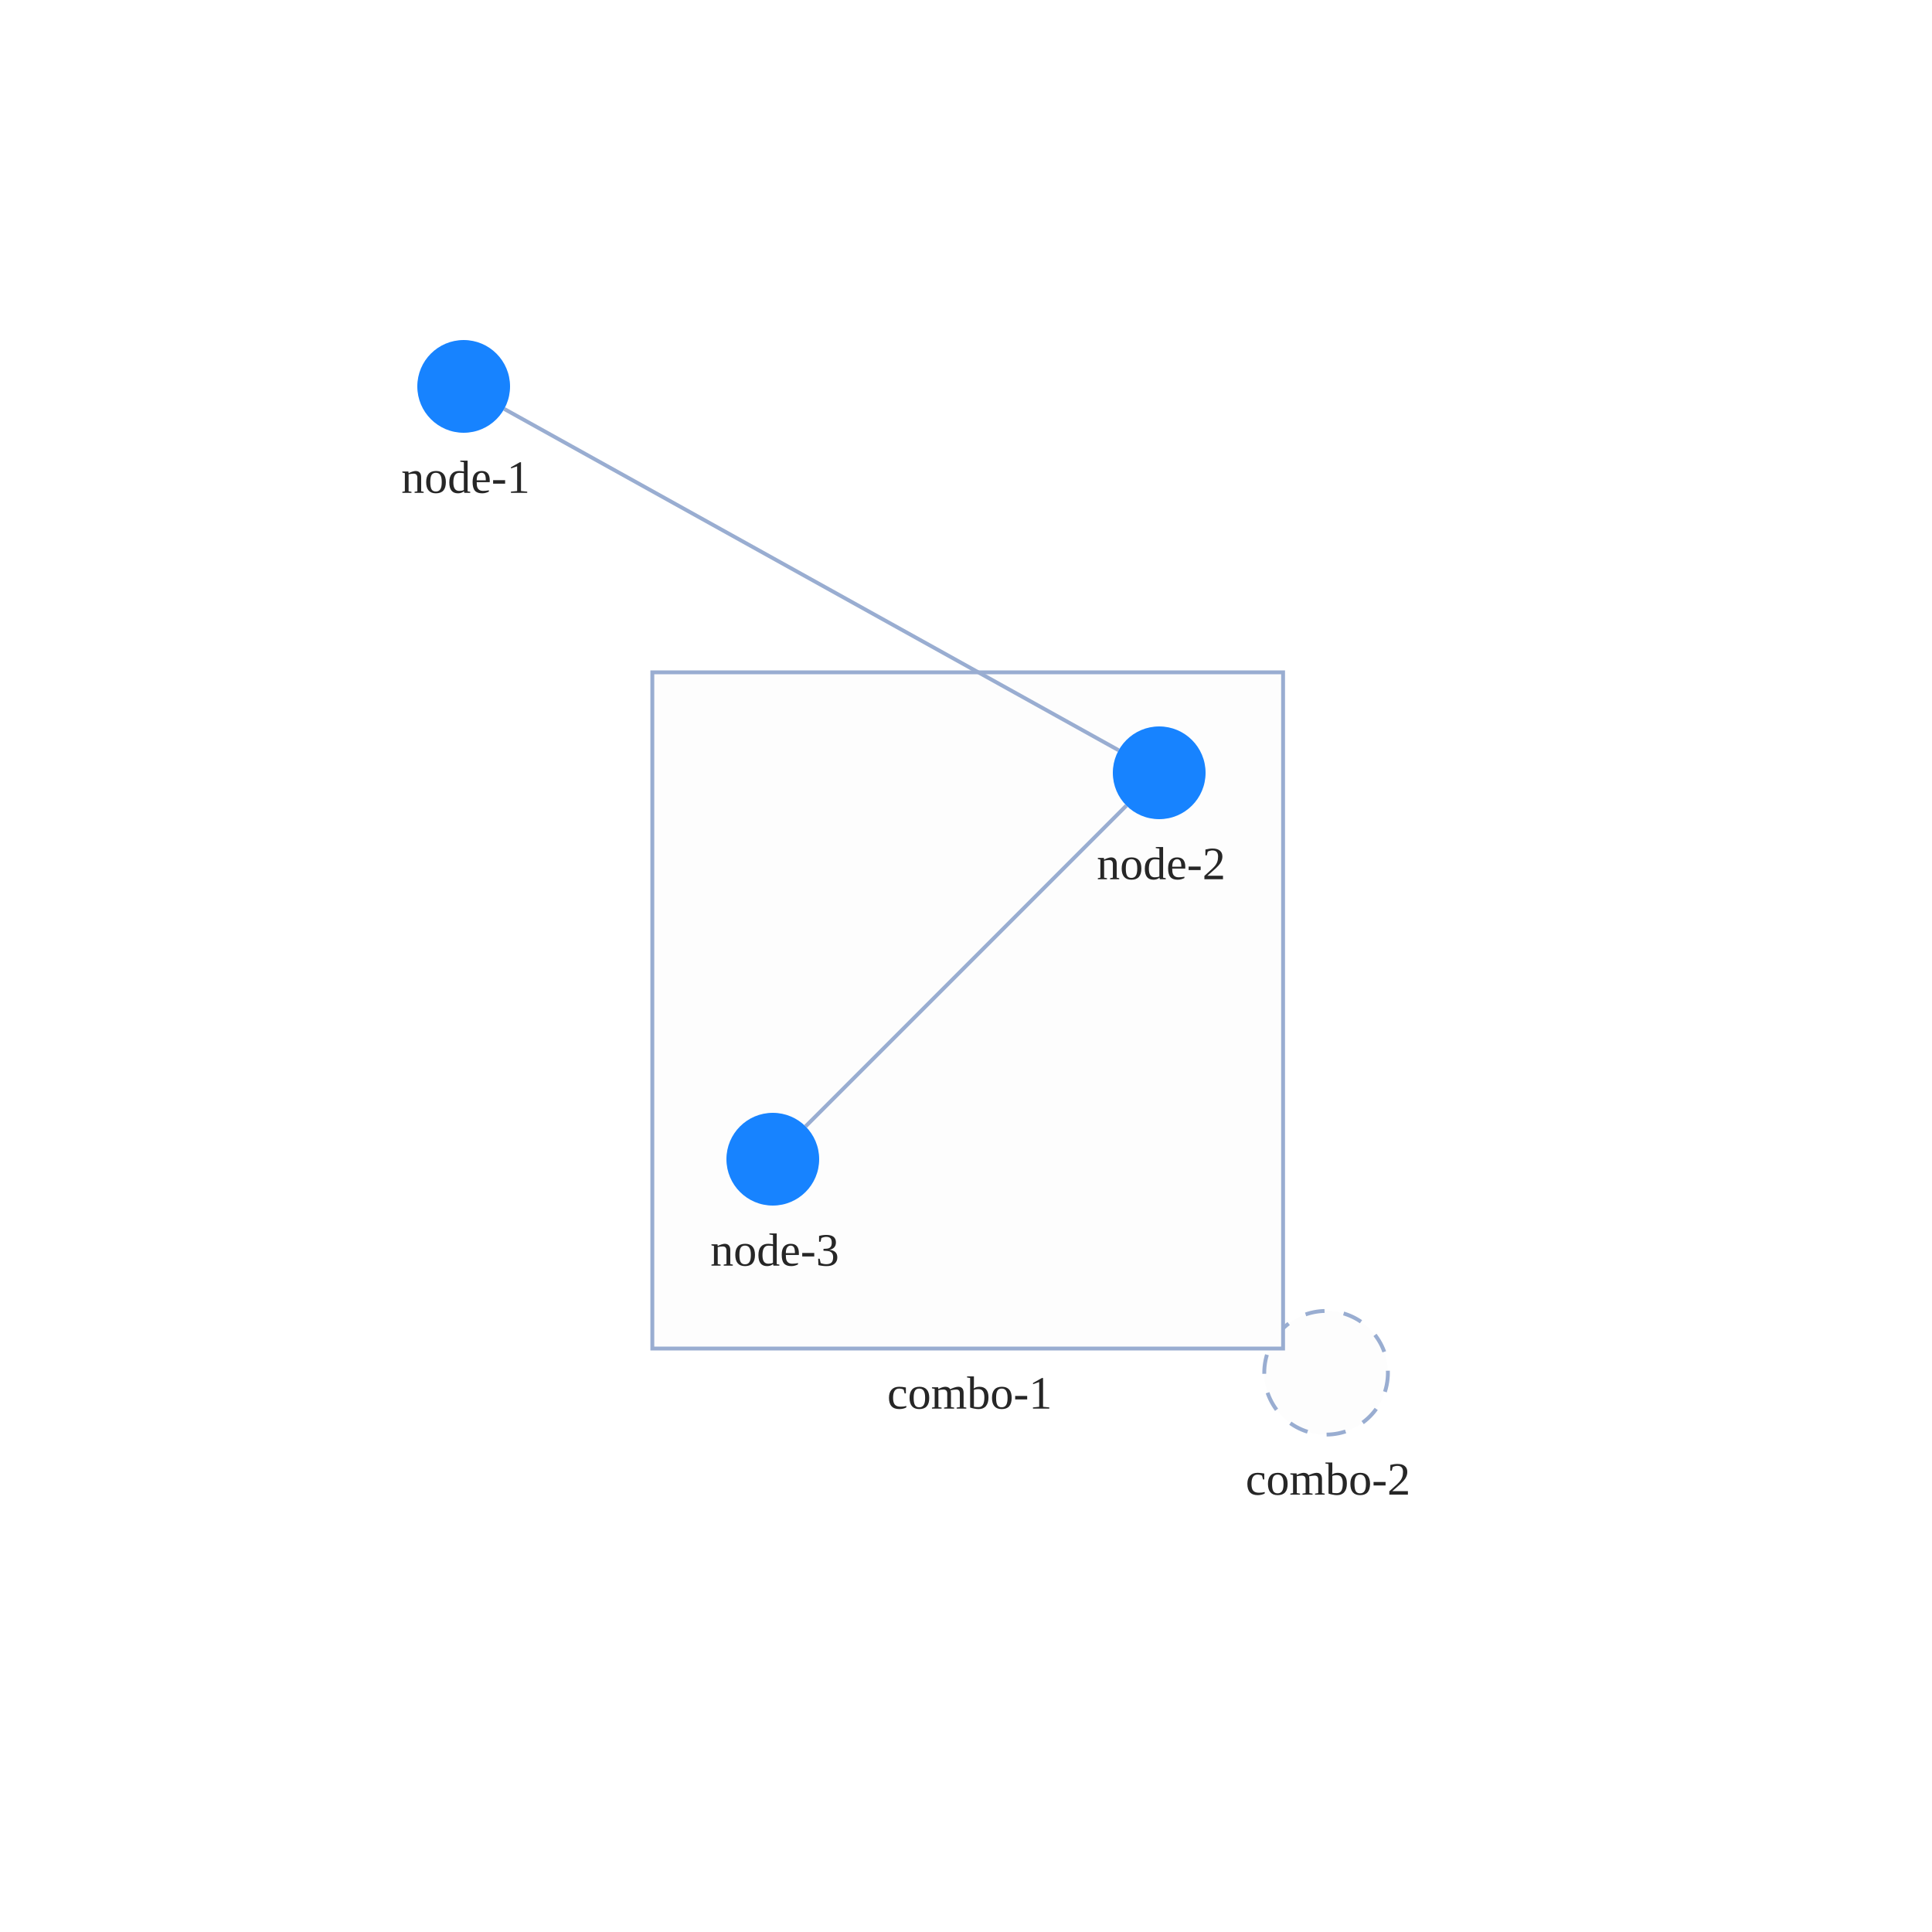
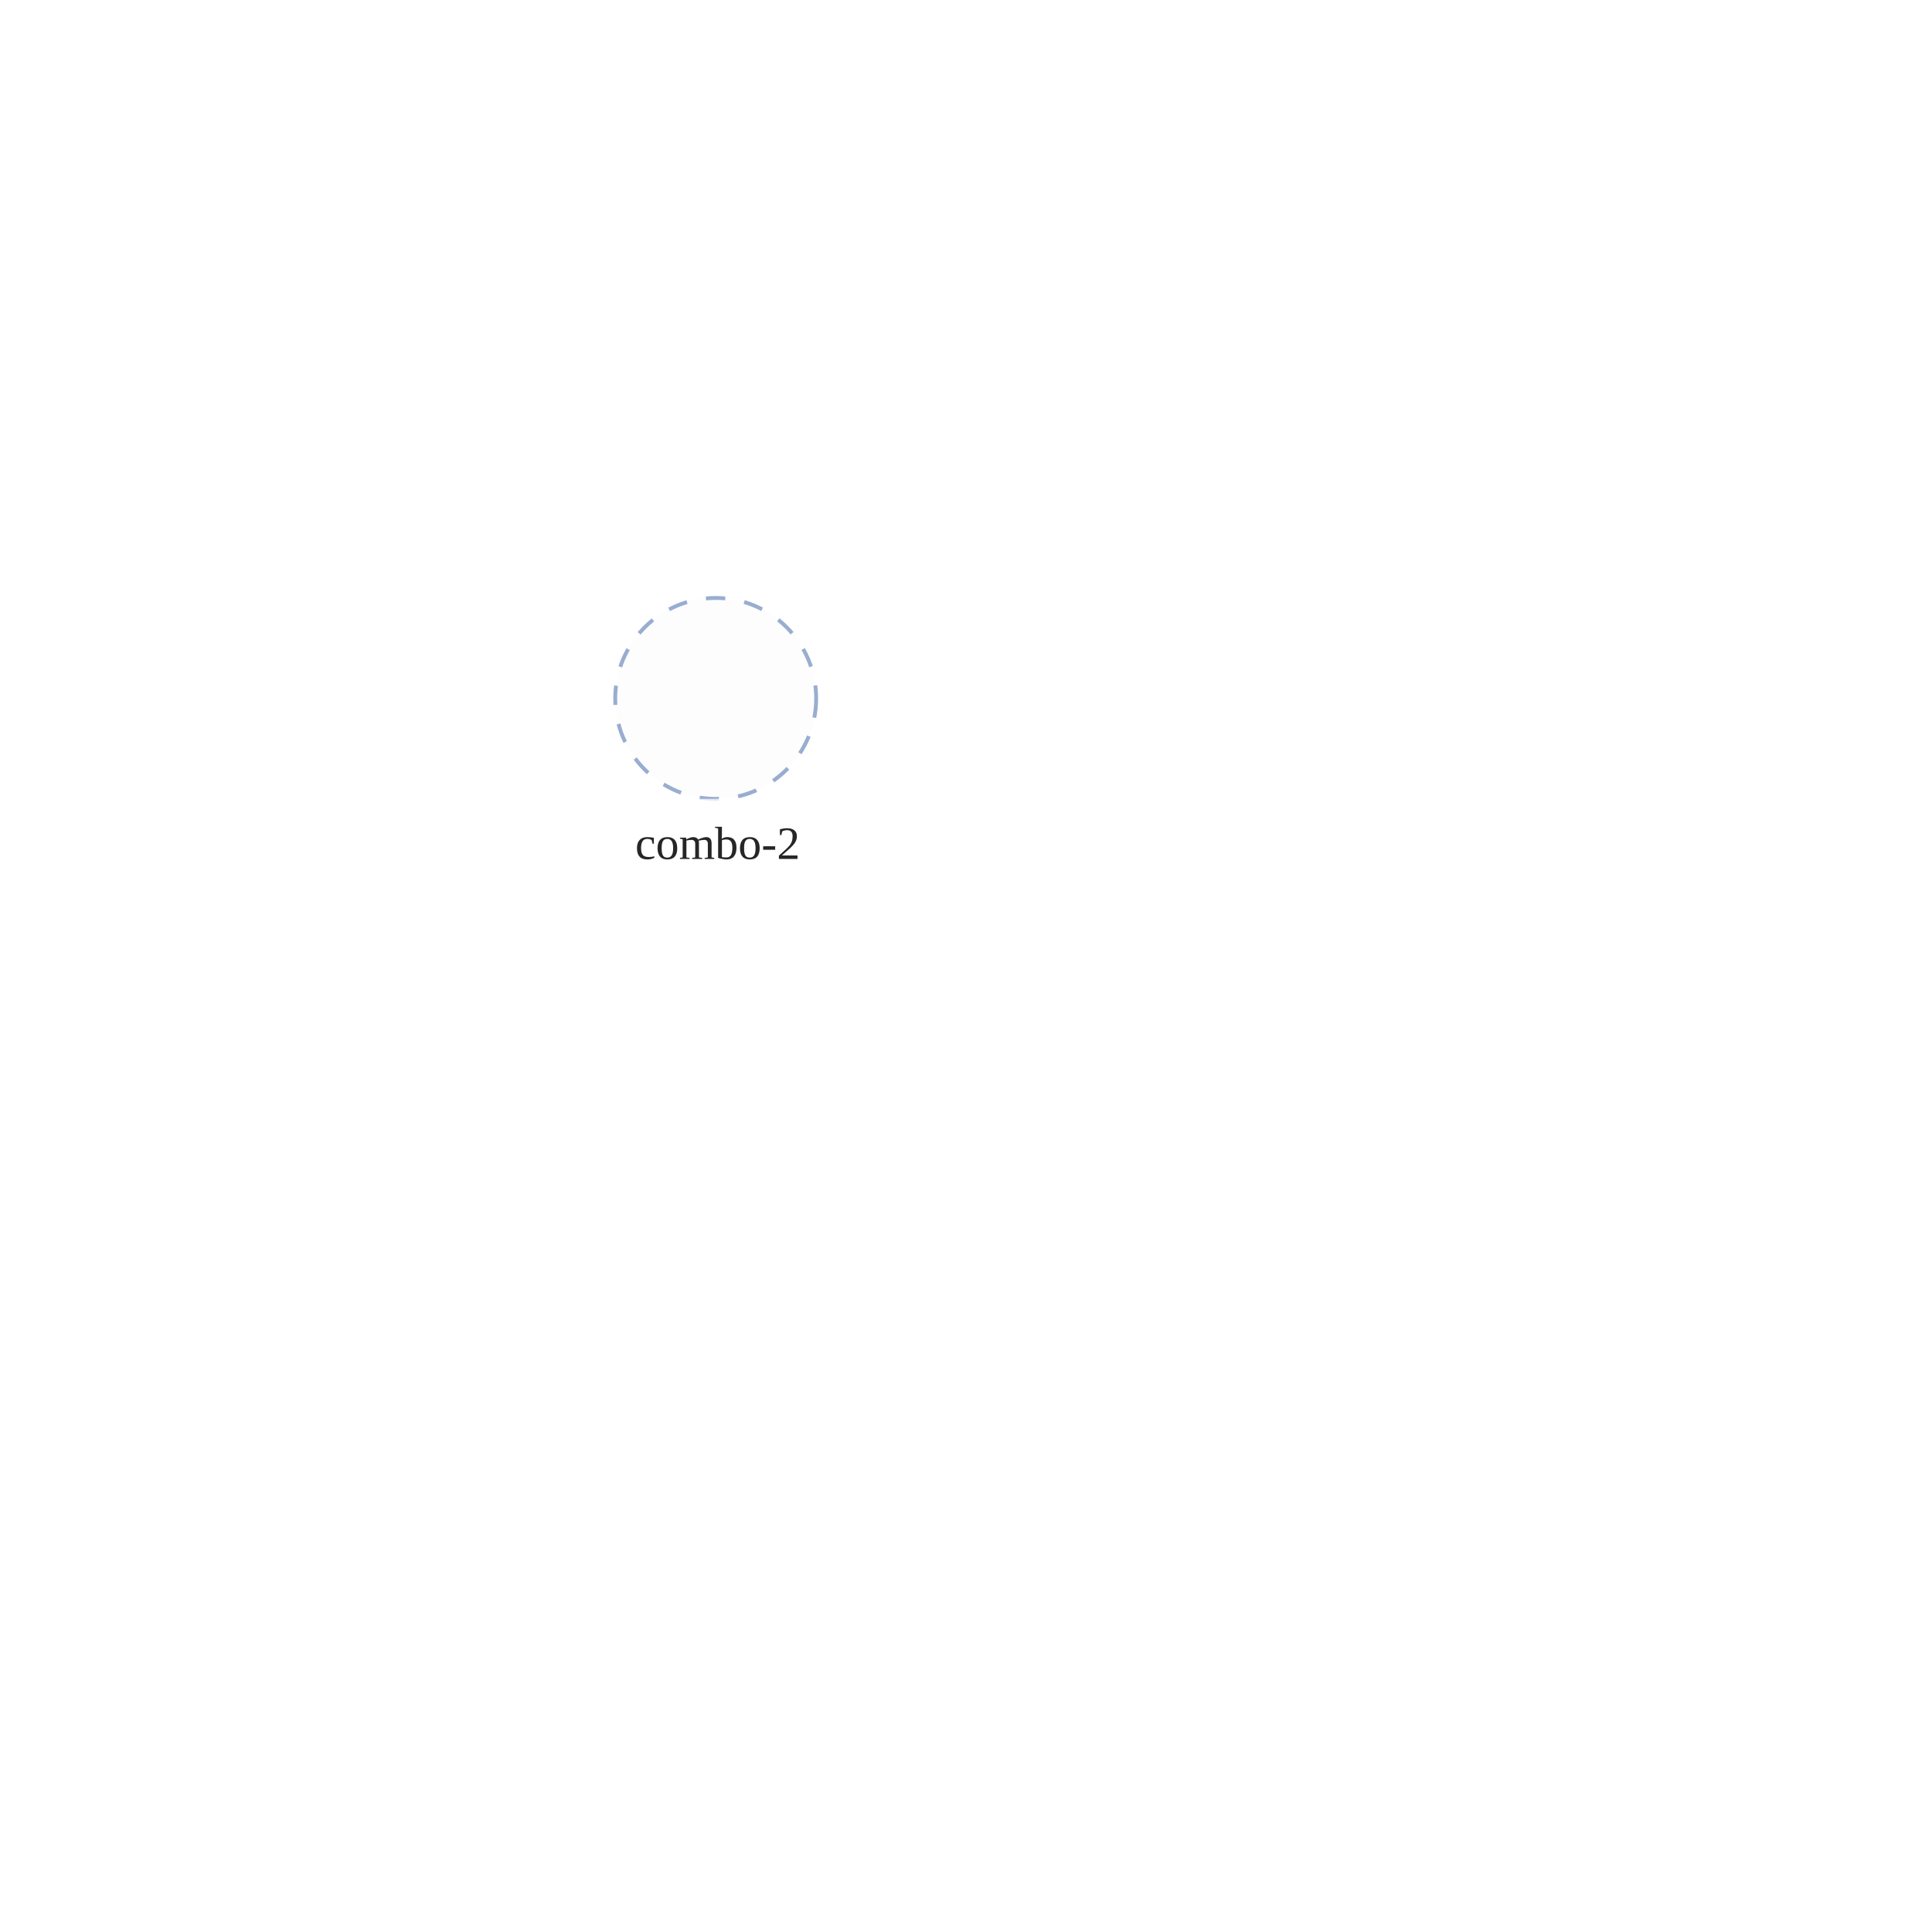
<svg xmlns="http://www.w3.org/2000/svg" width="500" height="500" style="background: transparent; position: absolute; outline: none;" color-interpolation-filters="sRGB" tabindex="1">
  <defs />
  <g id="g-svg-camera" transform="matrix(1,0,0,1,0,0)">
    <g id="g-root" fill="none" transform="matrix(1,0,0,1,0,0)">
      <g id="g-svg-7" fill="none" transform="matrix(1,0,0,1,0,0)">
-         <g id="combo-2" fill="none" transform="matrix(1,0,0,1,343.1907,355.2708)">
+         <g id="combo-2" fill="none" transform="matrix(1,0,0,1,185.22,180.75)">
          <g transform="matrix(1,0,0,1,0,0)">
-             <circle id="key" fill="rgba(253,253,253,1)" transform="translate(-16,-16)" cx="16" cy="16" stroke-dasharray="5,5" stroke-width="1" stroke="rgba(153,173,209,1)" r="16" />
+             <circle id="key" fill="rgba(253,253,253,1)" transform="translate(-26,-26)" cx="26" cy="26" stroke-dasharray="5,5" stroke-width="1" stroke="rgba(153,173,209,1)" r="26" />
          </g>
-           <g id="label" fill="none" transform="matrix(1,0,0,1,0,16)">
+           <g id="label" fill="none" transform="matrix(1,0,0,1,0,26)">
+             <g transform="matrix(1,0,0,1,-26.28,0)">
+               <path id="background" fill="rgba(255,255,255,1)" d="M 0,0 l 53.56,0 l 0,23 l-53.56 0 z" opacity="0.75" stroke-width="0" width="53.56" height="23" />
+             </g>
            <g transform="matrix(1,0,0,1,0,0)">
              <text id="text" fill="rgba(0,0,0,0.851)" dominant-baseline="central" paint-order="stroke" dx="0.5" dy="11.5px" font-size="12" text-anchor="middle">
                combo-2
              </text>
            </g>
          </g>
        </g>
-         <g id="combo-1" fill="none" transform="matrix(1,0,0,1,250.44,261.5)">
-           <g id="label" fill="none" transform="matrix(1,0,0,1,0,87.5)">
-             <g transform="matrix(1,0,0,1,-25.44,0)">
-               <path id="background" fill="rgba(255,255,255,1)" d="M 0,0 l 51.88,0 l 0,23 l-51.88 0 z" opacity="0.75" stroke-width="0" width="51.88" height="23" />
-             </g>
-             <g transform="matrix(1,0,0,1,0,0)">
-               <text id="text" fill="rgba(0,0,0,0.851)" dominant-baseline="central" paint-order="stroke" dx="0.5" dy="11.5px" font-size="12" text-anchor="middle">
-                 combo-1
-               </text>
-             </g>
-           </g>
-           <g transform="matrix(1,0,0,1,0,0)">
-             <path id="key" fill="rgba(253,253,253,1)" d="M 0,0 l 163.24,0 l 0,175 l-163.24 0 z" transform="translate(-81.62,-87.5)" stroke-dasharray="0,0" stroke-width="1" stroke="rgba(153,173,209,1)" width="163.24" height="175" />
-           </g>
-         </g>
      </g>
-       <g id="g-svg-6" fill="none" transform="matrix(1,0,0,1,0,0)">
-         <g id="edge-1" fill="none" marker-start="false" marker-end="false" transform="matrix(1,0,0,1,0,0)">
-           <g id="edge-1" fill="none" marker-start="false" marker-end="false" stroke="transparent" stroke-width="3" />
-           <g transform="matrix(1,0,0,1,130.4899,105.8277)">
-             <path id="key" fill="none" d="M 0,0 L 159.02,88.345" stroke-width="1" stroke="rgba(153,173,209,1)" />
-             <path id="key" fill="none" d="M 0,0 L 159.02,88.345" stroke-width="3" stroke="transparent" />
-           </g>
-         </g>
-         <g id="edge-2" fill="none" marker-start="false" marker-end="false" transform="matrix(1,0,0,1,0,0)">
-           <g id="edge-2" fill="none" marker-start="false" marker-end="false" stroke="transparent" stroke-width="3" />
-           <g transform="matrix(1,0,0,1,208.4853,208.4853)">
-             <path id="key" fill="none" d="M 83.029,0 L 0,83.029" stroke-width="1" stroke="rgba(153,173,209,1)" />
-             <path id="key" fill="none" d="M 83.029,0 L 0,83.029" stroke-width="3" stroke="transparent" />
-           </g>
-         </g>
-       </g>
-       <g id="g-svg-5" fill="none" transform="matrix(1,0,0,1,0,0)">
-         <g id="node-1" fill="none" transform="matrix(1,0,0,1,120,100)">
-           <g transform="matrix(1,0,0,1,0,0)">
-             <circle id="key" fill="rgba(23,131,255,1)" transform="translate(-12,-12)" cx="12" cy="12" r="12" />
-           </g>
-           <g id="label" fill="none" transform="matrix(1,0,0,1,0,12)">
-             <g transform="matrix(1,0,0,1,0,0)">
-               <text id="text" fill="rgba(0,0,0,0.851)" dominant-baseline="central" paint-order="stroke" dx="0.5" dy="11.5px" font-size="12" text-anchor="middle">
-                 node-1
-               </text>
-             </g>
-           </g>
-         </g>
-         <g id="node-2" fill="none" transform="matrix(1,0,0,1,300,200)">
-           <g transform="matrix(1,0,0,1,0,0)">
-             <circle id="key" fill="rgba(23,131,255,1)" transform="translate(-12,-12)" cx="12" cy="12" r="12" />
-           </g>
-           <g id="label" fill="none" transform="matrix(1,0,0,1,0,12)">
-             <g transform="matrix(1,0,0,1,0,0)">
-               <text id="text" fill="rgba(0,0,0,0.851)" dominant-baseline="central" paint-order="stroke" dx="0.5" dy="11.5px" font-size="12" text-anchor="middle">
-                 node-2
-               </text>
-             </g>
-           </g>
-         </g>
-         <g id="node-3" fill="none" transform="matrix(1,0,0,1,200,300)">
-           <g transform="matrix(1,0,0,1,0,0)">
-             <circle id="key" fill="rgba(23,131,255,1)" transform="translate(-12,-12)" cx="12" cy="12" r="12" />
-           </g>
-           <g id="label" fill="none" transform="matrix(1,0,0,1,0,12)">
-             <g transform="matrix(1,0,0,1,0,0)">
-               <text id="text" fill="rgba(0,0,0,0.851)" dominant-baseline="central" paint-order="stroke" dx="0.5" dy="11.5px" font-size="12" text-anchor="middle">
-                 node-3
-               </text>
-             </g>
-           </g>
-         </g>
-       </g>
+       <g id="g-svg-6" fill="none" transform="matrix(1,0,0,1,0,0)" />
+       <g id="g-svg-5" fill="none" transform="matrix(1,0,0,1,0,0)" />
    </g>
  </g>
</svg>
